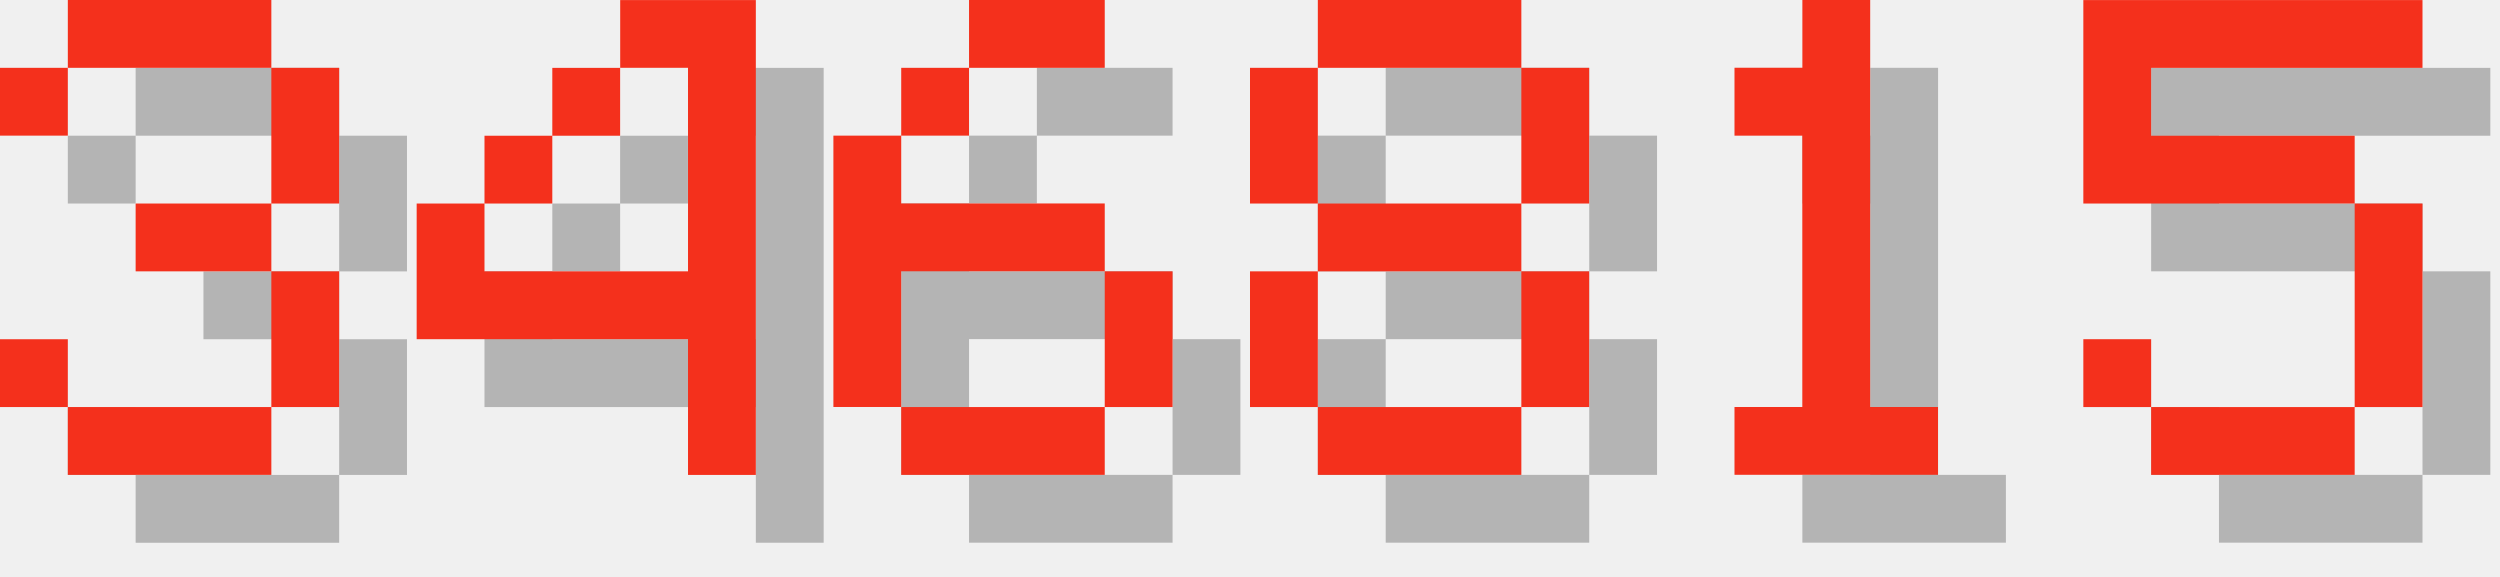
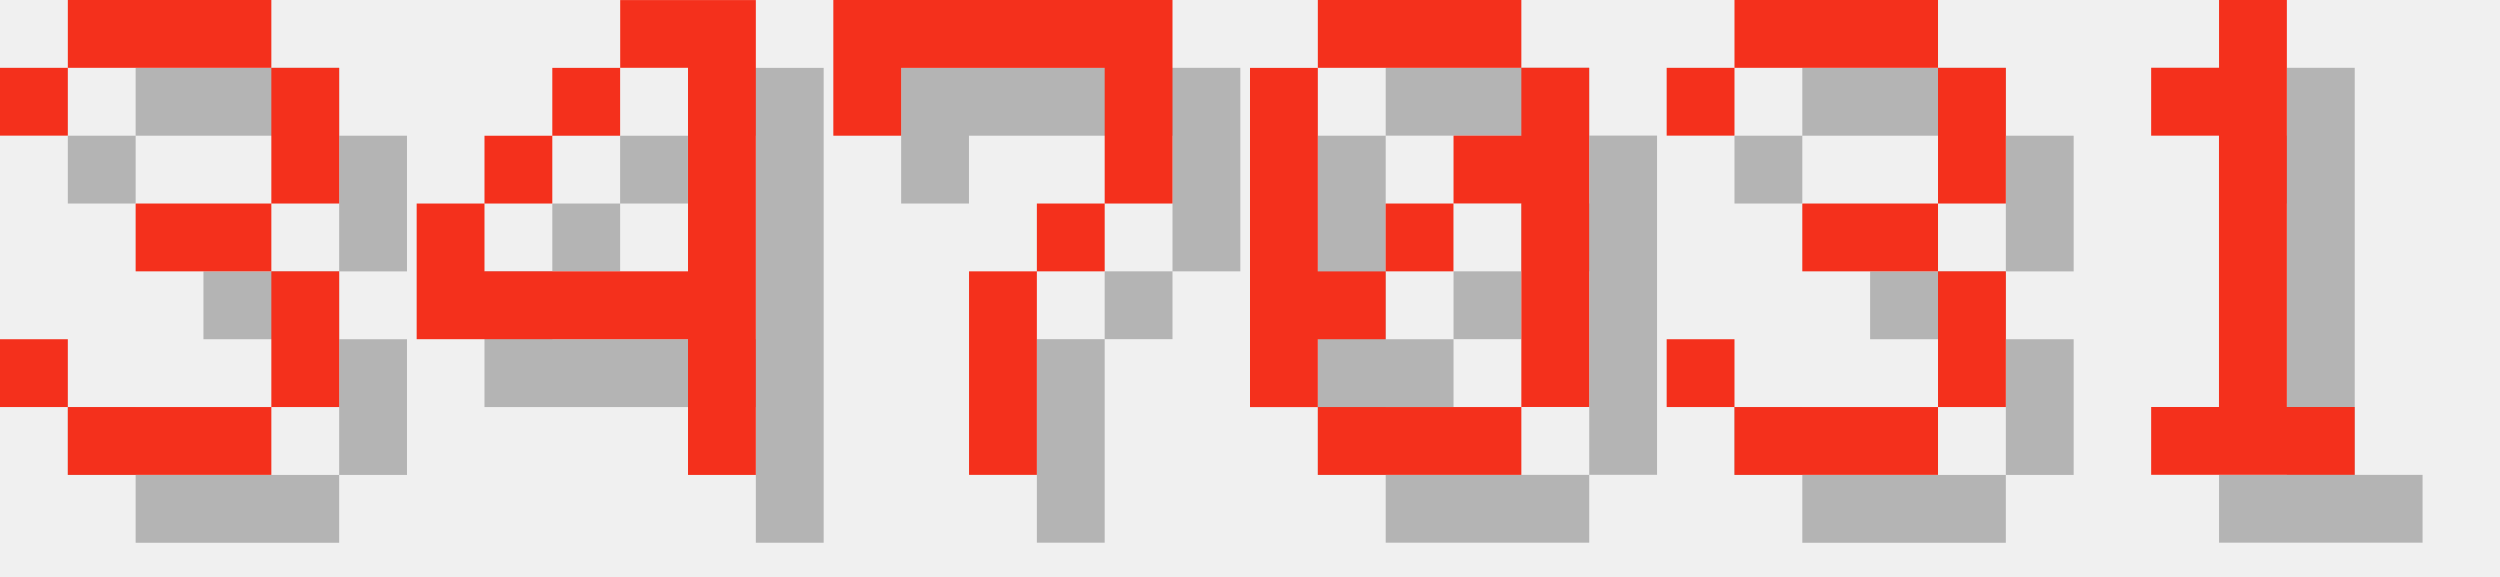
<svg xmlns="http://www.w3.org/2000/svg" version="1.1" width="156.0" height="36">
  <style>
        .text-foreground {
            fill: #F4301C;
        }
        .text-shadow {
            fill: #000000;
            fill-opacity: 0.25;
        }
    </style>
  <g class="digit" id="digit_3" transform="translate(0.0, 0), scale(4)">
    <path id="digit_3_shadow" class="text-shadow" d="m1.058 2.117v1.058h1.058v-1.058h3.175v2.117h-2.117v1.058h2.117v2.117h-3.175v-1.058h-1.058v1.058h1.058v1.058h3.175v-1.058h1.058v-2.117h-1.058v-1.058h1.058v-2.117h-1.058v-1.058h-3.175v1.058h-1.058z" fill-opacity=".5" style="paint-order:stroke fill markers" />
    <path id="digit_3_fg" class="text-foreground" d="m0 1.058v1.058h1.058v-1.058h3.175v2.117h-2.117v1.058h2.117v2.117h-3.175v-1.058h-1.058v1.058h1.058v1.058h3.175v-1.058h1.058v-2.117h-1.058v-1.058h1.058v-2.117h-1.058v-1.058h-3.175v1.058h-1.058z" fill="#fff" style="paint-order:stroke fill markers" />
  </g>
  <g class="digit" id="digit_4" transform="translate(26.0, 0), scale(4)">
    <path id="digit_4_shadow" class="text-shadow" d="m4.233 1.058v1.058h1.058v3.175h-3.175v-1.058h-1.058v2.117h4.233v2.117h1.058v-7.408h-2.117zm-2.117 3.175h1.058v-1.058h-1.058v1.058zm1.058-1.058h1.058v-1.058h-1.058v1.058z" fill-opacity=".5" style="paint-order:stroke fill markers" />
    <path id="digit_4_fg" class="text-foreground" d="m3.175 0v1.058h1.058v3.175h-3.175v-1.058h-1.058v2.117h4.233v2.117h1.058v-7.408h-2.117zm-2.117 3.175h1.058v-1.058h-1.058v1.058zm1.058-1.058h1.058v-1.058h-1.058v1.058z" fill="#fff" style="paint-order:stroke fill markers" />
  </g>
-   <g class="digit" id="digit_6" transform="translate(52.0, 0), scale(4)">
-     <path id="digit_6_shadow" class="text-shadow" d="m3.175 1.058v1.058h2.117v-1.058h-2.117zm0 1.058h-1.058v1.058h1.058v-1.058zm-1.058 1.058h-1.058v4.233h1.058v-2.117h3.175v-1.058h-3.175v-1.058zm3.175 2.117v2.117h1.058v-2.117h-1.058zm0 2.117h-3.175v1.058h3.175v-1.058z" fill-opacity=".5" style="paint-order:stroke fill markers" />
-     <path id="digit_6_fg" class="text-foreground" d="m2.117 0v1.058h2.117v-1.058h-2.117zm0 1.058h-1.058v1.058h1.058v-1.058zm-1.058 1.058h-1.058v4.233h1.058v-2.117h3.175v-1.058h-3.175v-1.058zm3.175 2.117v2.117h1.058v-2.117h-1.058zm0 2.117h-3.175v1.058h3.175v-1.058z" fill="#fff" style="paint-order:stroke fill markers" />
+   <g class="digit" id="digit_7" transform="translate(52.0, 0), scale(4)">
+     <path id="digit_7_shadow" class="text-shadow" d="m1.058 1.058 2e-6 2.117h1.058v-1.058h3.175v1.058l2e-7 1.058h-1.058v1.058h-1.058l4e-7 3.175 1.058 1e-7v-3.175h1.058v-1.058h1.058l5e-7 -1.058v-2.117z" fill-opacity=".5" style="paint-order:stroke fill markers" />
+     <path id="digit_7_fg" class="text-foreground" d="m0 0 2e-6 2.117h1.058v-1.058h3.175v1.058l2e-7 1.058h-1.058v1.058h-1.058l4e-7 3.175 1.058 1e-7v-3.175h1.058v-1.058h1.058l5e-7 -1.058v-2.117z" fill="#fff" style="paint-order:stroke fill markers" />
  </g>
-   <g class="digit" id="digit_8" transform="translate(78.0, 0), scale(4)">
-     <path id="digit_8_shadow" class="text-shadow" d="m2.117 1.058v1.058h3.175v-1.058h-3.175zm3.175 1.058v2.117h1.058v-2.117h-1.058zm0 2.117h-3.175v1.058h3.175v-1.058zm0 1.058v2.117h1.058v-2.117h-1.058zm0 2.117h-3.175v1.058h3.175v-1.058zm-3.175 0v-2.117h-1.058v2.117h1.058zm0-3.175v-2.117h-1.058v2.117h1.058z" fill-opacity=".5" style="paint-order:stroke fill markers" />
-     <path id="digit_8_fg" class="text-foreground" d="m1.058 0v1.058h3.175v-1.058h-3.175zm3.175 1.058v2.117h1.058v-2.117h-1.058zm0 2.117h-3.175v1.058h3.175v-1.058zm0 1.058v2.117h1.058v-2.117h-1.058zm0 2.117h-3.175v1.058h3.175v-1.058zm-3.175 0v-2.117h-1.058v2.117h1.058zm0-3.175v-2.117h-1.058v2.117h1.058z" fill="#fff" style="paint-order:stroke fill markers" />
+   <g class="digit" id="digit_0" transform="translate(78.0, 0), scale(4)">
+     <path id="digit_0_shadow" class="text-shadow" d="m2.117 1.058v1.058h3.175v-1.058h-3.175zm3.175 1.058v1.058h-1.058v1.058h1.058v3.175h1.058v-5.292h-1.058zm0 5.292h-3.175v1.058h3.175v-1.058zm-3.175 0v-1.058h1.058v-1.058h-1.058v-3.175h-1.058v5.292h1.058zm1.058-2.117h1.058v-1.058h-1.058v1.058z" fill-opacity=".5" style="paint-order:stroke fill markers" />
+     <path id="digit_0_fg" class="text-foreground" d="m1.058 0v1.058h3.175v-1.058h-3.175zm3.175 1.058v1.058h-1.058v1.058h1.058v3.175h1.058v-5.292h-1.058zm0 5.292h-3.175v1.058h3.175v-1.058zm-3.175 0v-1.058h1.058v-1.058h-1.058v-3.175h-1.058v5.292h1.058zm1.058-2.117h1.058v-1.058h-1.058v1.058z" fill="#fff" style="paint-order:stroke fill markers" />
  </g>
-   <g class="digit" id="digit_1" transform="translate(104.0, 0), scale(4)">
+   <g class="digit" id="digit_3" transform="translate(104.0, 0), scale(4)">
+     <path id="digit_3_shadow" class="text-shadow" d="m1.058 2.117v1.058h1.058v-1.058h3.175v2.117h-2.117v1.058h2.117v2.117h-3.175v-1.058h-1.058v1.058h1.058v1.058h3.175v-1.058h1.058v-2.117h-1.058v-1.058h1.058v-2.117h-1.058v-1.058h-3.175v1.058h-1.058z" fill-opacity=".5" style="paint-order:stroke fill markers" />
+     <path id="digit_3_fg" class="text-foreground" d="m0 1.058v1.058h1.058v-1.058h3.175v2.117h-2.117v1.058h2.117v2.117h-3.175v-1.058h-1.058v1.058h1.058v1.058h3.175v-1.058h1.058v-2.117h-1.058v-1.058h1.058v-2.117h-1.058v-1.058h-3.175v1.058h-1.058z" fill="#fff" style="paint-order:stroke fill markers" />
+   </g>
+   <g class="digit" id="digit_1" transform="translate(130.0, 0), scale(4)">
    <path id="digit_1_shadow" class="text-shadow" d="m2.117 2.117v1.058h1.058v4.233h-1.058v1.058h3.175v-1.058h-1.058v-6.35h-1.058v1.058h-1.058z" fill-opacity=".5" style="paint-order:stroke fill markers" />
    <path id="digit_1_fg" class="text-foreground" d="m1.058 1.058v1.058h1.058v4.233h-1.058v1.058h3.175v-1.058h-1.058v-6.35h-1.058v1.058h-1.058z" fill="#fff" style="paint-order:stroke fill markers" />
  </g>
-   <g class="digit" id="digit_5" transform="translate(130.0, 0), scale(4)">
-     <path id="digit_5_shadow" class="text-shadow" d="m1.058 1.058v3.175h4.233v3.175h-3.175v-1.058h-1.058v1.058h1.058v1.058h3.175v-1.058h1.058v-3.175h-1.058v-1.058h-3.175v-1.058h4.233v-1.058h-5.292z" fill-opacity=".5" style="paint-order:stroke fill markers" />
-     <path id="digit_5_fg" class="text-foreground" d="m0 0v3.175h4.233v3.175h-3.175v-1.058h-1.058v1.058h1.058v1.058h3.175v-1.058h1.058v-3.175h-1.058v-1.058h-3.175v-1.058h4.233v-1.058h-5.292z" fill="#fff" style="paint-order:stroke fill markers" />
-   </g>
</svg>
